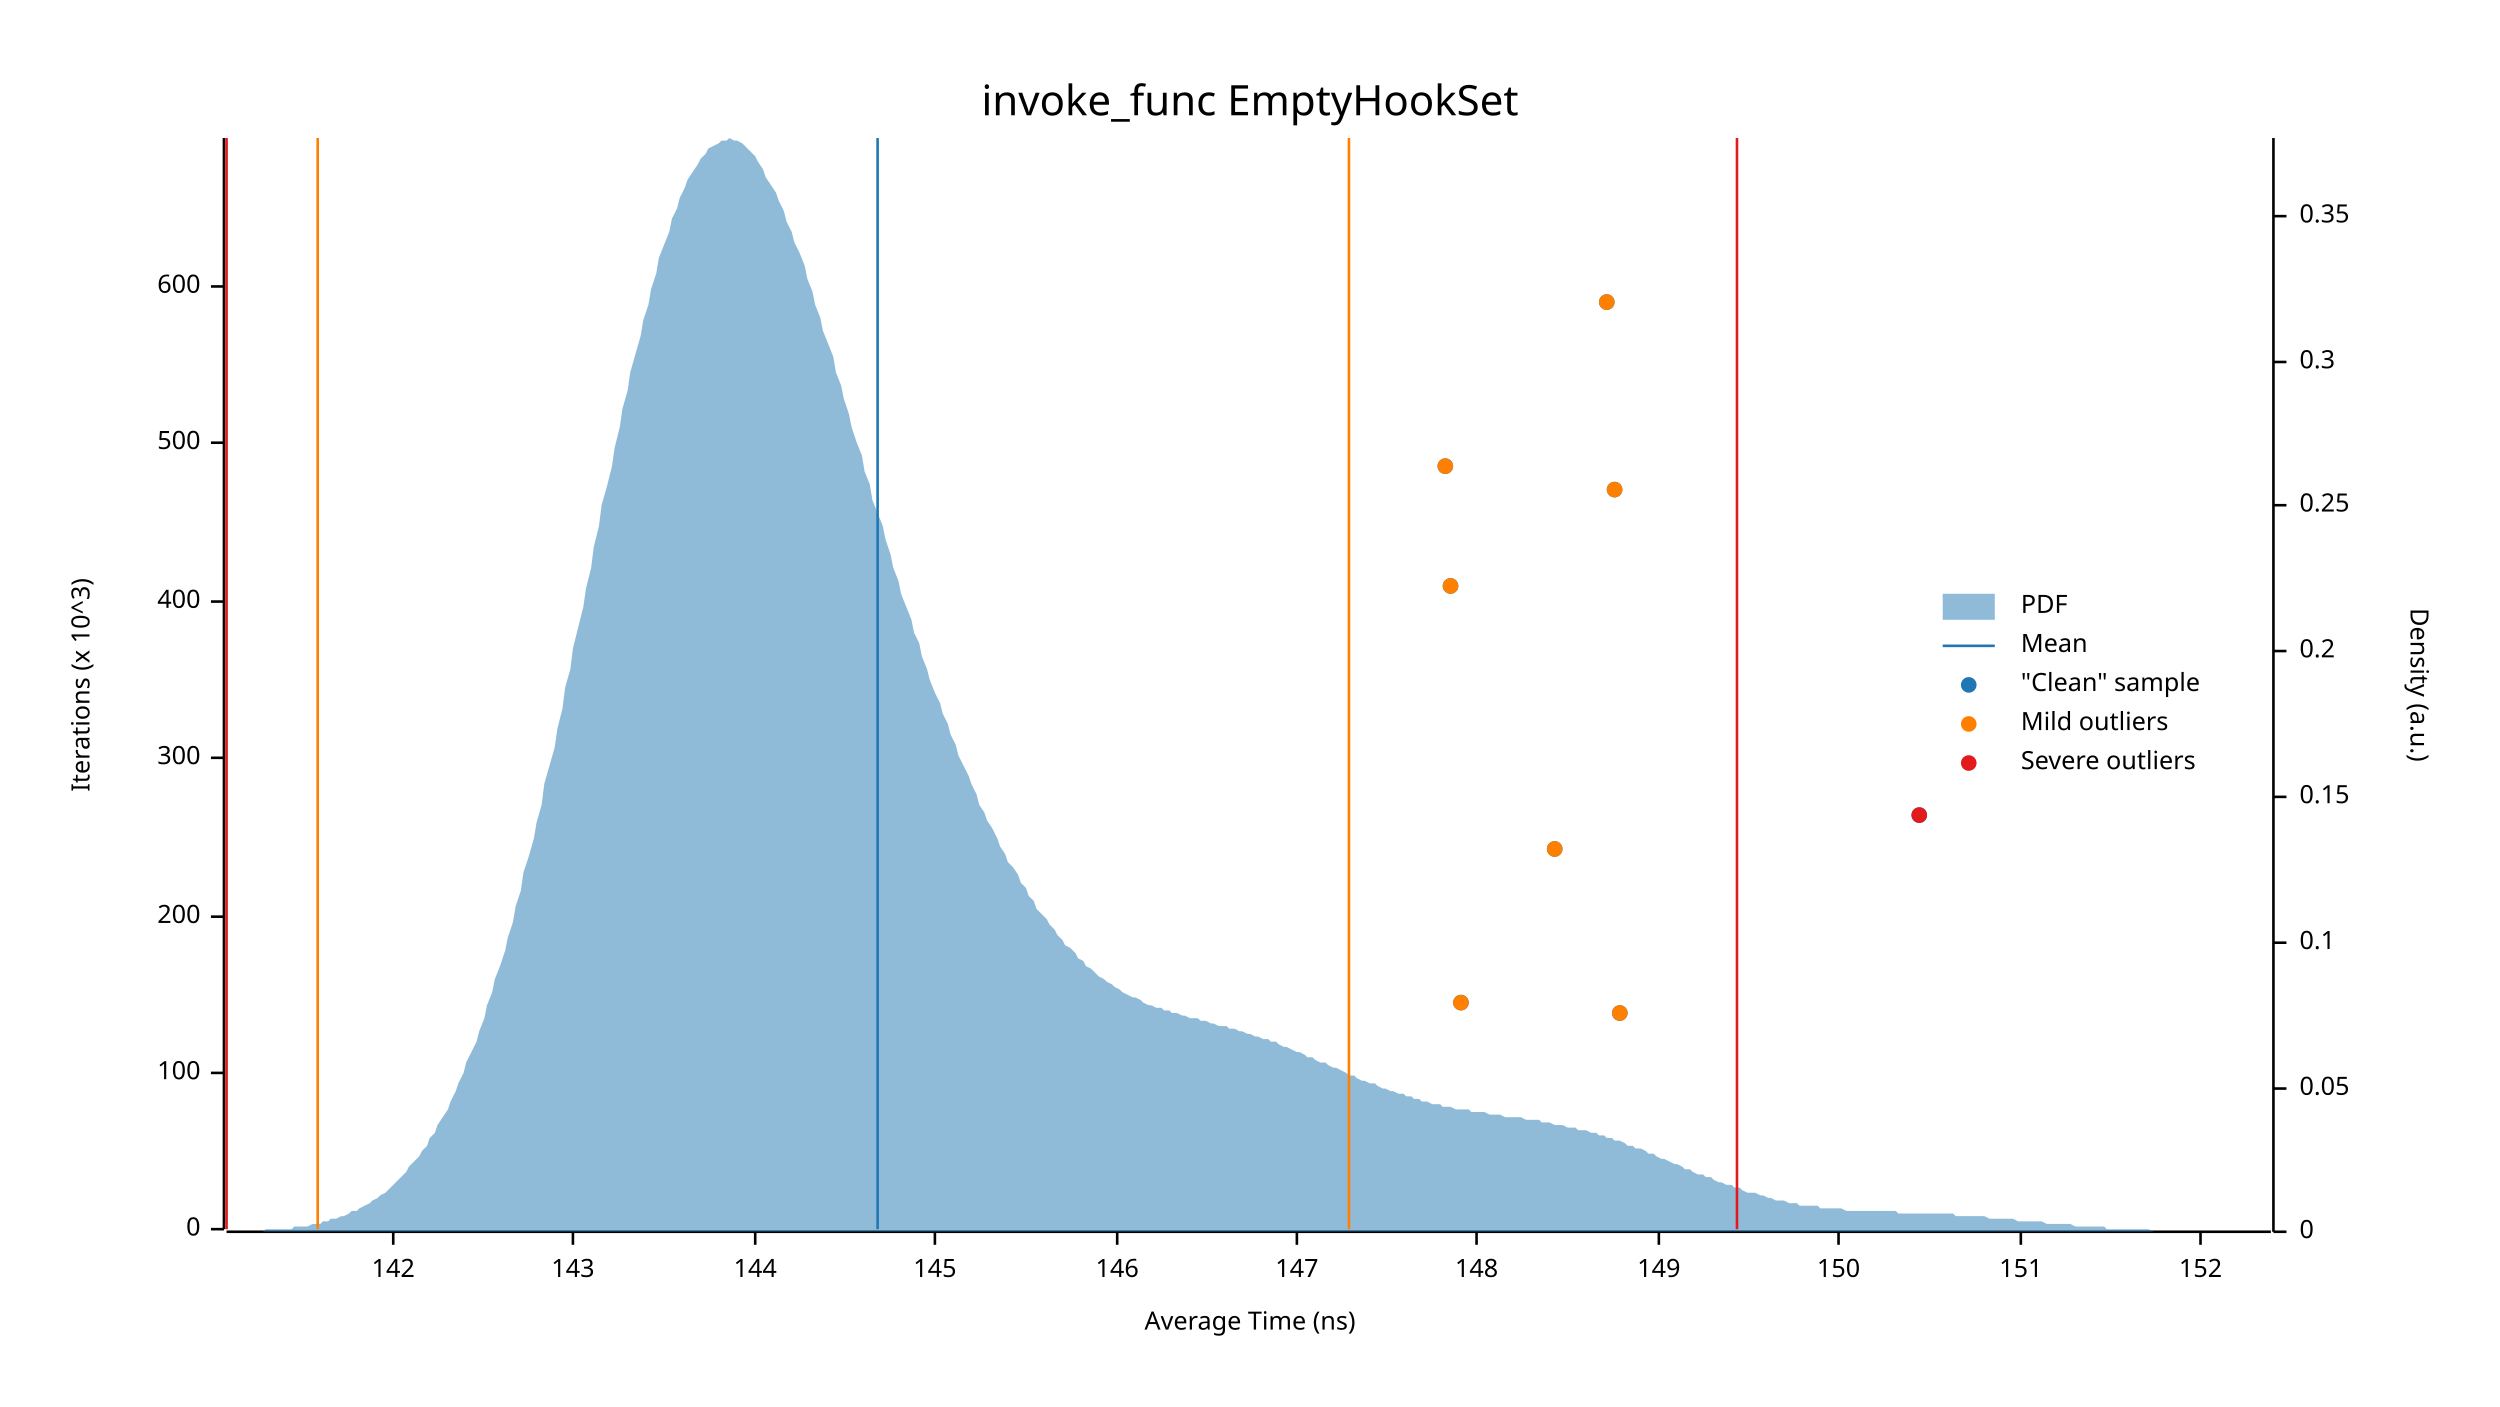
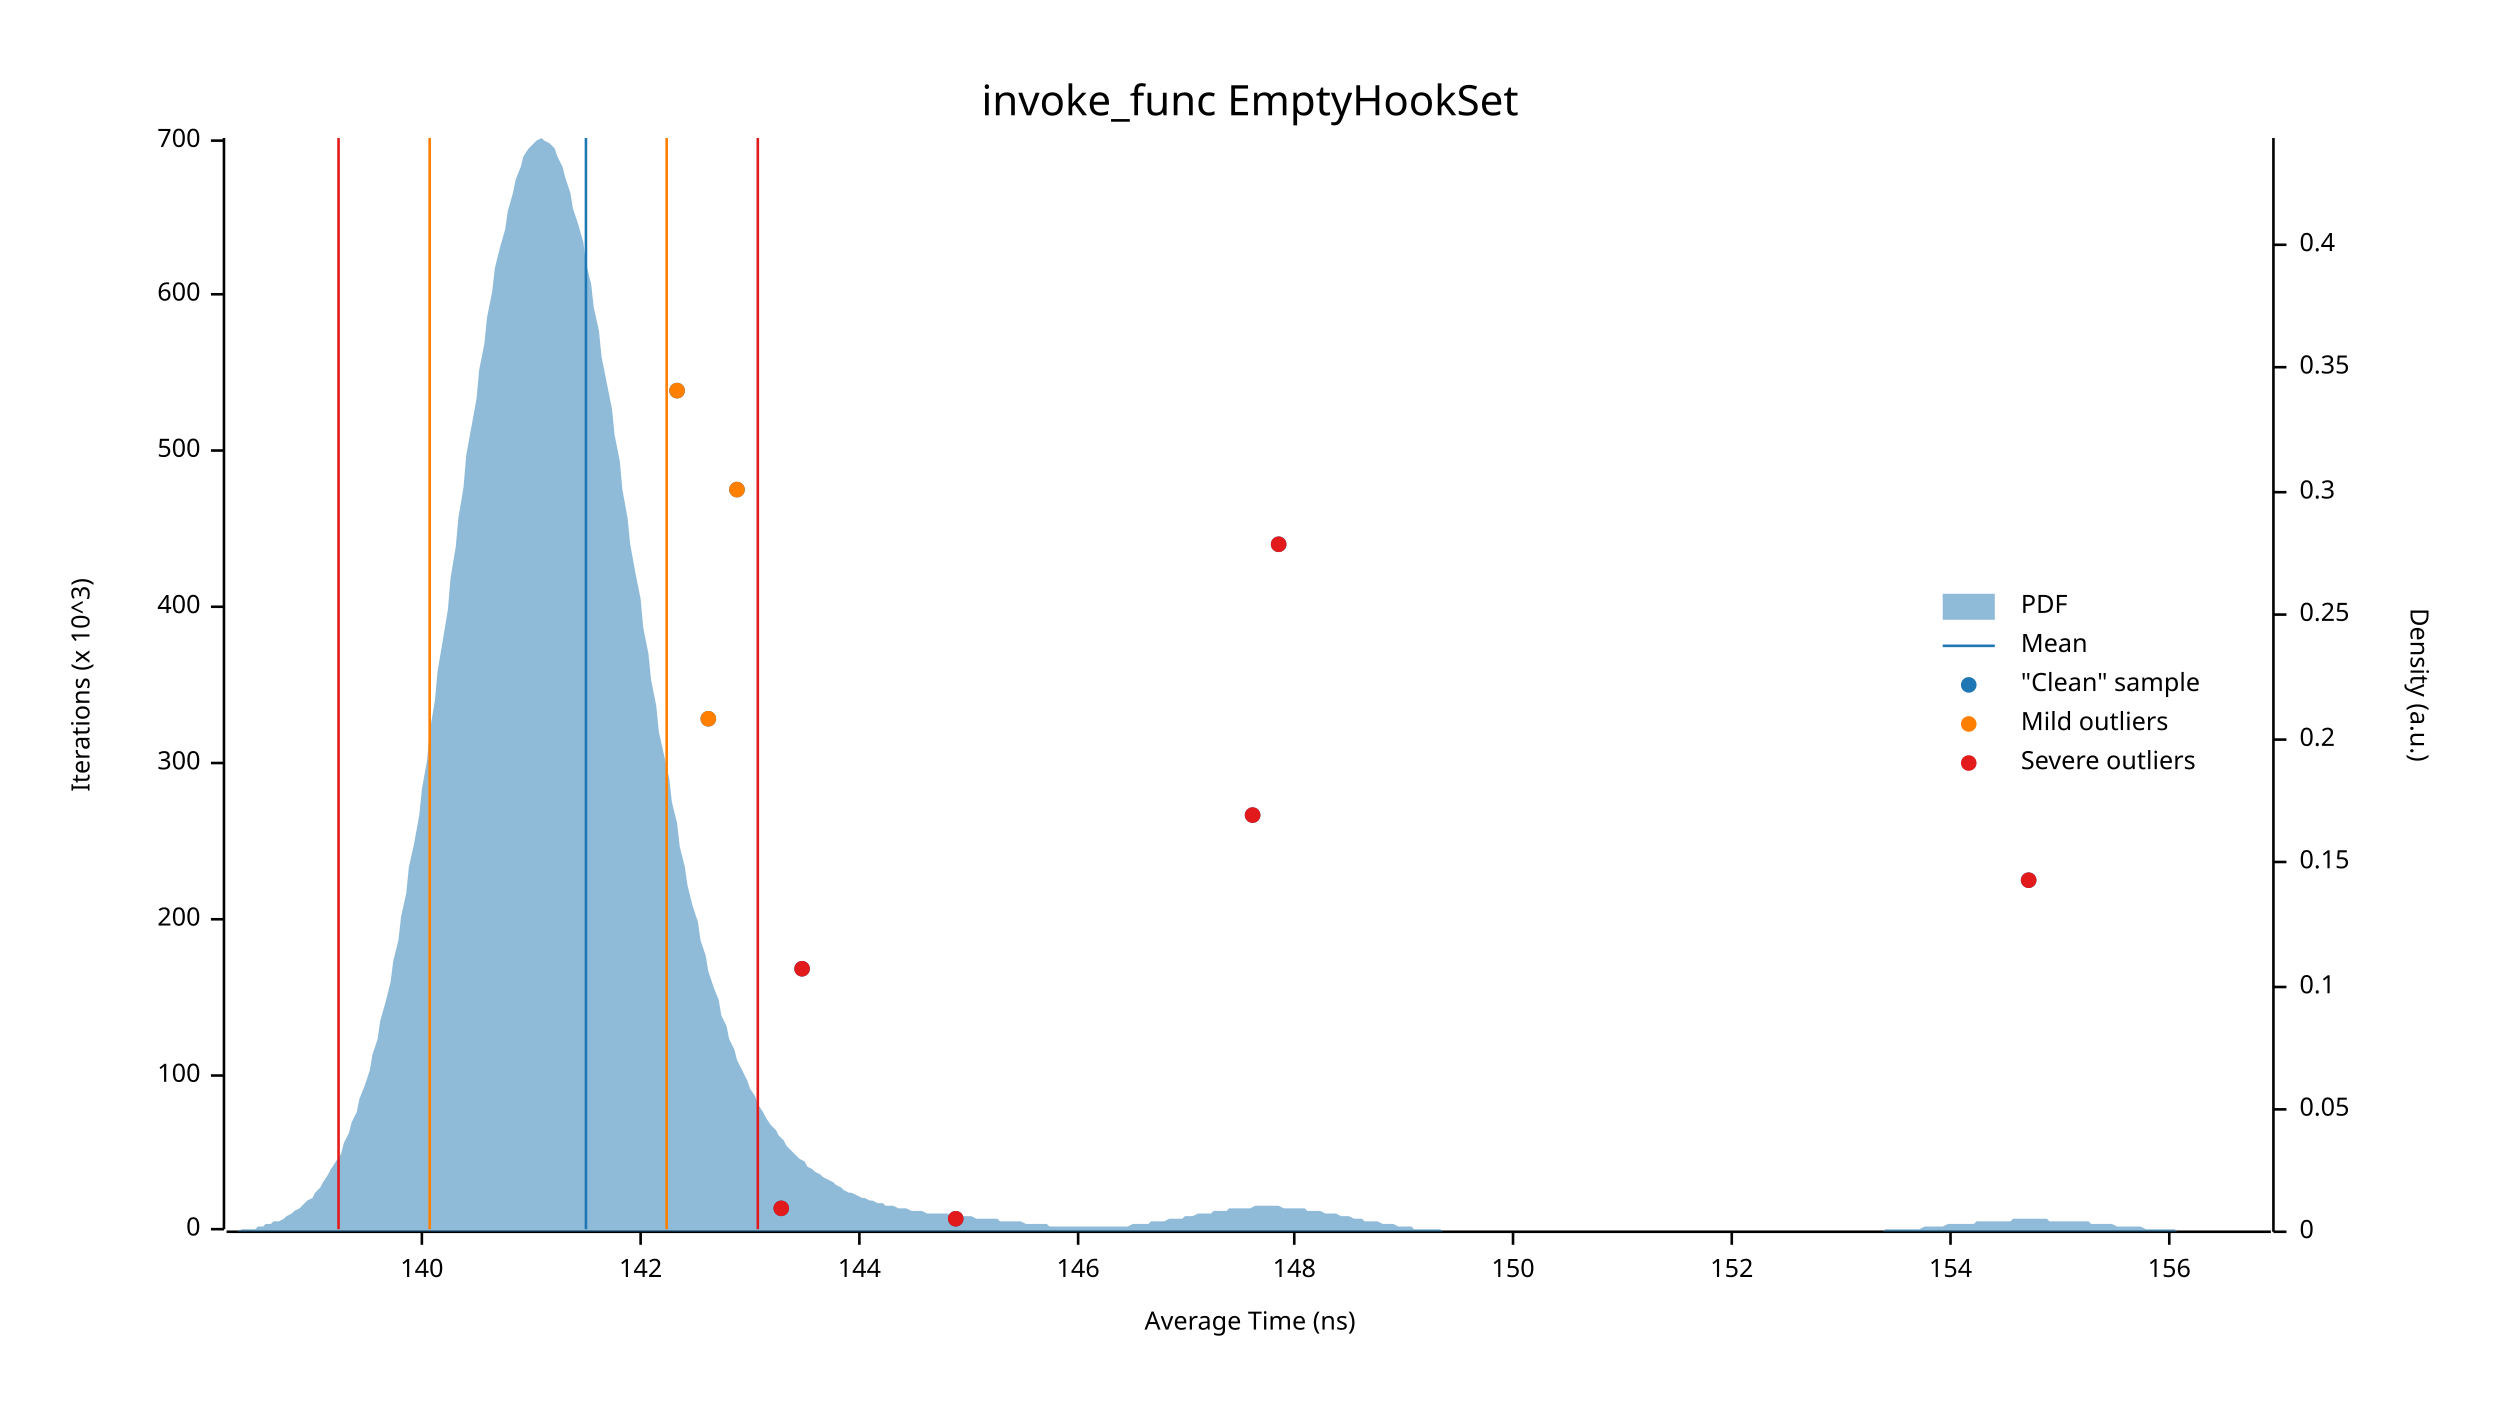
<svg xmlns="http://www.w3.org/2000/svg" width="960" height="540" viewBox="0 0 960 540">
  <text x="480" y="32" dy="0.76em" text-anchor="middle" font-family="sans-serif" font-size="16.129" opacity="1" fill="#000000">
invoke_func EmptyHookSet
</text>
  <text x="27" y="263" dy="0.76em" text-anchor="middle" font-family="sans-serif" font-size="9.677" opacity="1" fill="#000000" transform="rotate(270, 27, 263)">
Iterations (x 10^3)
</text>
  <text x="480" y="513" dy="-0.5ex" text-anchor="middle" font-family="sans-serif" font-size="9.677" opacity="1" fill="#000000">
Average Time (ns)
</text>
  <polyline fill="none" opacity="1" stroke="#000000" stroke-width="1" points="86,53 86,472 " />
  <text x="77" y="472" dy="0.5ex" text-anchor="end" font-family="sans-serif" font-size="9.677" opacity="1" fill="#000000">
0
</text>
  <polyline fill="none" opacity="1" stroke="#000000" stroke-width="1" points="81,472 86,472 " />
-   <text x="77" y="412" dy="0.5ex" text-anchor="end" font-family="sans-serif" font-size="9.677" opacity="1" fill="#000000">
+   <text x="77" y="413" dy="0.5ex" text-anchor="end" font-family="sans-serif" font-size="9.677" opacity="1" fill="#000000">
100
</text>
-   <polyline fill="none" opacity="1" stroke="#000000" stroke-width="1" points="81,412 86,412 " />
-   <text x="77" y="352" dy="0.5ex" text-anchor="end" font-family="sans-serif" font-size="9.677" opacity="1" fill="#000000">
+   <polyline fill="none" opacity="1" stroke="#000000" stroke-width="1" points="81,413 86,413 " />
+   <text x="77" y="353" dy="0.5ex" text-anchor="end" font-family="sans-serif" font-size="9.677" opacity="1" fill="#000000">
200
</text>
-   <polyline fill="none" opacity="1" stroke="#000000" stroke-width="1" points="81,352 86,352 " />
-   <text x="77" y="291" dy="0.5ex" text-anchor="end" font-family="sans-serif" font-size="9.677" opacity="1" fill="#000000">
+   <polyline fill="none" opacity="1" stroke="#000000" stroke-width="1" points="81,353 86,353 " />
+   <text x="77" y="293" dy="0.5ex" text-anchor="end" font-family="sans-serif" font-size="9.677" opacity="1" fill="#000000">
300
</text>
-   <polyline fill="none" opacity="1" stroke="#000000" stroke-width="1" points="81,291 86,291 " />
-   <text x="77" y="231" dy="0.5ex" text-anchor="end" font-family="sans-serif" font-size="9.677" opacity="1" fill="#000000">
+   <polyline fill="none" opacity="1" stroke="#000000" stroke-width="1" points="81,293 86,293 " />
+   <text x="77" y="233" dy="0.5ex" text-anchor="end" font-family="sans-serif" font-size="9.677" opacity="1" fill="#000000">
400
</text>
-   <polyline fill="none" opacity="1" stroke="#000000" stroke-width="1" points="81,231 86,231 " />
-   <text x="77" y="170" dy="0.5ex" text-anchor="end" font-family="sans-serif" font-size="9.677" opacity="1" fill="#000000">
+   <polyline fill="none" opacity="1" stroke="#000000" stroke-width="1" points="81,233 86,233 " />
+   <text x="77" y="173" dy="0.5ex" text-anchor="end" font-family="sans-serif" font-size="9.677" opacity="1" fill="#000000">
500
</text>
-   <polyline fill="none" opacity="1" stroke="#000000" stroke-width="1" points="81,170 86,170 " />
-   <text x="77" y="110" dy="0.5ex" text-anchor="end" font-family="sans-serif" font-size="9.677" opacity="1" fill="#000000">
+   <polyline fill="none" opacity="1" stroke="#000000" stroke-width="1" points="81,173 86,173 " />
+   <text x="77" y="113" dy="0.5ex" text-anchor="end" font-family="sans-serif" font-size="9.677" opacity="1" fill="#000000">
600
</text>
-   <polyline fill="none" opacity="1" stroke="#000000" stroke-width="1" points="81,110 86,110 " />
+   <polyline fill="none" opacity="1" stroke="#000000" stroke-width="1" points="81,113 86,113 " />
+   <text x="77" y="54" dy="0.5ex" text-anchor="end" font-family="sans-serif" font-size="9.677" opacity="1" fill="#000000">
+ 700
+ </text>
+   <polyline fill="none" opacity="1" stroke="#000000" stroke-width="1" points="81,54 86,54 " />
  <polyline fill="none" opacity="1" stroke="#000000" stroke-width="1" points="87,473 872,473 " />
-   <text x="151" y="483" dy="0.76em" text-anchor="middle" font-family="sans-serif" font-size="9.677" opacity="1" fill="#000000">
+   <text x="162" y="483" dy="0.76em" text-anchor="middle" font-family="sans-serif" font-size="9.677" opacity="1" fill="#000000">
+ 140
+ </text>
+   <polyline fill="none" opacity="1" stroke="#000000" stroke-width="1" points="162,473 162,478 " />
+   <text x="246" y="483" dy="0.76em" text-anchor="middle" font-family="sans-serif" font-size="9.677" opacity="1" fill="#000000">
142
</text>
-   <polyline fill="none" opacity="1" stroke="#000000" stroke-width="1" points="151,473 151,478 " />
-   <text x="220" y="483" dy="0.76em" text-anchor="middle" font-family="sans-serif" font-size="9.677" opacity="1" fill="#000000">
- 143
- </text>
-   <polyline fill="none" opacity="1" stroke="#000000" stroke-width="1" points="220,473 220,478 " />
-   <text x="290" y="483" dy="0.76em" text-anchor="middle" font-family="sans-serif" font-size="9.677" opacity="1" fill="#000000">
+   <polyline fill="none" opacity="1" stroke="#000000" stroke-width="1" points="246,473 246,478 " />
+   <text x="330" y="483" dy="0.76em" text-anchor="middle" font-family="sans-serif" font-size="9.677" opacity="1" fill="#000000">
144
</text>
-   <polyline fill="none" opacity="1" stroke="#000000" stroke-width="1" points="290,473 290,478 " />
-   <text x="359" y="483" dy="0.76em" text-anchor="middle" font-family="sans-serif" font-size="9.677" opacity="1" fill="#000000">
- 145
- </text>
-   <polyline fill="none" opacity="1" stroke="#000000" stroke-width="1" points="359,473 359,478 " />
-   <text x="429" y="483" dy="0.76em" text-anchor="middle" font-family="sans-serif" font-size="9.677" opacity="1" fill="#000000">
+   <polyline fill="none" opacity="1" stroke="#000000" stroke-width="1" points="330,473 330,478 " />
+   <text x="414" y="483" dy="0.76em" text-anchor="middle" font-family="sans-serif" font-size="9.677" opacity="1" fill="#000000">
146
</text>
-   <polyline fill="none" opacity="1" stroke="#000000" stroke-width="1" points="429,473 429,478 " />
-   <text x="498" y="483" dy="0.76em" text-anchor="middle" font-family="sans-serif" font-size="9.677" opacity="1" fill="#000000">
- 147
- </text>
-   <polyline fill="none" opacity="1" stroke="#000000" stroke-width="1" points="498,473 498,478 " />
-   <text x="567" y="483" dy="0.76em" text-anchor="middle" font-family="sans-serif" font-size="9.677" opacity="1" fill="#000000">
+   <polyline fill="none" opacity="1" stroke="#000000" stroke-width="1" points="414,473 414,478 " />
+   <text x="497" y="483" dy="0.76em" text-anchor="middle" font-family="sans-serif" font-size="9.677" opacity="1" fill="#000000">
148
</text>
-   <polyline fill="none" opacity="1" stroke="#000000" stroke-width="1" points="567,473 567,478 " />
-   <text x="637" y="483" dy="0.76em" text-anchor="middle" font-family="sans-serif" font-size="9.677" opacity="1" fill="#000000">
- 149
- </text>
-   <polyline fill="none" opacity="1" stroke="#000000" stroke-width="1" points="637,473 637,478 " />
-   <text x="706" y="483" dy="0.76em" text-anchor="middle" font-family="sans-serif" font-size="9.677" opacity="1" fill="#000000">
+   <polyline fill="none" opacity="1" stroke="#000000" stroke-width="1" points="497,473 497,478 " />
+   <text x="581" y="483" dy="0.76em" text-anchor="middle" font-family="sans-serif" font-size="9.677" opacity="1" fill="#000000">
150
</text>
-   <polyline fill="none" opacity="1" stroke="#000000" stroke-width="1" points="706,473 706,478 " />
-   <text x="776" y="483" dy="0.76em" text-anchor="middle" font-family="sans-serif" font-size="9.677" opacity="1" fill="#000000">
- 151
- </text>
-   <polyline fill="none" opacity="1" stroke="#000000" stroke-width="1" points="776,473 776,478 " />
-   <text x="845" y="483" dy="0.76em" text-anchor="middle" font-family="sans-serif" font-size="9.677" opacity="1" fill="#000000">
+   <polyline fill="none" opacity="1" stroke="#000000" stroke-width="1" points="581,473 581,478 " />
+   <text x="665" y="483" dy="0.76em" text-anchor="middle" font-family="sans-serif" font-size="9.677" opacity="1" fill="#000000">
152
</text>
-   <polyline fill="none" opacity="1" stroke="#000000" stroke-width="1" points="845,473 845,478 " />
+   <polyline fill="none" opacity="1" stroke="#000000" stroke-width="1" points="665,473 665,478 " />
+   <text x="749" y="483" dy="0.76em" text-anchor="middle" font-family="sans-serif" font-size="9.677" opacity="1" fill="#000000">
+ 154
+ </text>
+   <polyline fill="none" opacity="1" stroke="#000000" stroke-width="1" points="749,473 749,478 " />
+   <text x="833" y="483" dy="0.76em" text-anchor="middle" font-family="sans-serif" font-size="9.677" opacity="1" fill="#000000">
+ 156
+ </text>
+   <polyline fill="none" opacity="1" stroke="#000000" stroke-width="1" points="833,473 833,478 " />
  <text x="933" y="263" dy="0.76em" text-anchor="middle" font-family="sans-serif" font-size="9.677" opacity="1" fill="#000000" transform="rotate(90, 933, 263)">
Density (a.u.)
</text>
  <polyline fill="none" opacity="1" stroke="#000000" stroke-width="1" points="873,53 873,473 " />
  <text x="883" y="473" dy="0.5ex" text-anchor="start" font-family="sans-serif" font-size="9.677" opacity="1" fill="#000000">
0
</text>
  <polyline fill="none" opacity="1" stroke="#000000" stroke-width="1" points="873,473 878,473 " />
-   <text x="883" y="418" dy="0.5ex" text-anchor="start" font-family="sans-serif" font-size="9.677" opacity="1" fill="#000000">
+   <text x="883" y="426" dy="0.5ex" text-anchor="start" font-family="sans-serif" font-size="9.677" opacity="1" fill="#000000">
0.05
</text>
-   <polyline fill="none" opacity="1" stroke="#000000" stroke-width="1" points="873,418 878,418 " />
-   <text x="883" y="362" dy="0.5ex" text-anchor="start" font-family="sans-serif" font-size="9.677" opacity="1" fill="#000000">
+   <polyline fill="none" opacity="1" stroke="#000000" stroke-width="1" points="873,426 878,426 " />
+   <text x="883" y="379" dy="0.5ex" text-anchor="start" font-family="sans-serif" font-size="9.677" opacity="1" fill="#000000">
0.1
</text>
-   <polyline fill="none" opacity="1" stroke="#000000" stroke-width="1" points="873,362 878,362 " />
-   <text x="883" y="306" dy="0.5ex" text-anchor="start" font-family="sans-serif" font-size="9.677" opacity="1" fill="#000000">
+   <polyline fill="none" opacity="1" stroke="#000000" stroke-width="1" points="873,379 878,379 " />
+   <text x="883" y="331" dy="0.5ex" text-anchor="start" font-family="sans-serif" font-size="9.677" opacity="1" fill="#000000">
0.15
</text>
-   <polyline fill="none" opacity="1" stroke="#000000" stroke-width="1" points="873,306 878,306 " />
-   <text x="883" y="250" dy="0.5ex" text-anchor="start" font-family="sans-serif" font-size="9.677" opacity="1" fill="#000000">
+   <polyline fill="none" opacity="1" stroke="#000000" stroke-width="1" points="873,331 878,331 " />
+   <text x="883" y="284" dy="0.5ex" text-anchor="start" font-family="sans-serif" font-size="9.677" opacity="1" fill="#000000">
0.2
</text>
-   <polyline fill="none" opacity="1" stroke="#000000" stroke-width="1" points="873,250 878,250 " />
-   <text x="883" y="194" dy="0.5ex" text-anchor="start" font-family="sans-serif" font-size="9.677" opacity="1" fill="#000000">
+   <polyline fill="none" opacity="1" stroke="#000000" stroke-width="1" points="873,284 878,284 " />
+   <text x="883" y="236" dy="0.5ex" text-anchor="start" font-family="sans-serif" font-size="9.677" opacity="1" fill="#000000">
0.25
</text>
-   <polyline fill="none" opacity="1" stroke="#000000" stroke-width="1" points="873,194 878,194 " />
-   <text x="883" y="139" dy="0.5ex" text-anchor="start" font-family="sans-serif" font-size="9.677" opacity="1" fill="#000000">
+   <polyline fill="none" opacity="1" stroke="#000000" stroke-width="1" points="873,236 878,236 " />
+   <text x="883" y="189" dy="0.5ex" text-anchor="start" font-family="sans-serif" font-size="9.677" opacity="1" fill="#000000">
0.3
</text>
-   <polyline fill="none" opacity="1" stroke="#000000" stroke-width="1" points="873,139 878,139 " />
-   <text x="883" y="83" dy="0.5ex" text-anchor="start" font-family="sans-serif" font-size="9.677" opacity="1" fill="#000000">
+   <polyline fill="none" opacity="1" stroke="#000000" stroke-width="1" points="873,189 878,189 " />
+   <text x="883" y="141" dy="0.5ex" text-anchor="start" font-family="sans-serif" font-size="9.677" opacity="1" fill="#000000">
0.35
</text>
-   <polyline fill="none" opacity="1" stroke="#000000" stroke-width="1" points="873,83 878,83 " />
-   <polygon opacity="0.5" fill="#1F78B4" points="87,473 88,473 90,473 91,473 93,473 94,473 96,473 98,473 99,473 101,473 102,472 104,472 105,472 107,472 109,472 110,472 112,472 113,471 115,471 116,471 118,471 120,470 121,470 123,470 124,469 126,469 127,468 129,468 131,467 132,467 134,466 135,465 137,465 138,464 140,463 142,462 143,461 145,460 146,459 148,458 150,456 151,455 153,453 154,452 156,450 157,448 159,446 161,444 162,442 164,440 165,437 167,435 168,432 170,429 172,426 173,423 175,419 176,416 178,412 179,408 181,404 183,400 184,396 186,391 187,386 189,381 190,376 192,371 194,365 195,360 197,354 198,348 200,342 201,335 203,329 205,322 206,316 208,309 209,301 211,294 213,287 214,280 216,272 217,264 219,257 220,249 222,241 224,233 225,226 227,218 228,210 230,202 231,194 233,187 235,179 236,172 238,164 239,157 241,150 242,143 244,136 246,129 247,123 249,117 250,111 252,105 253,99 255,94 257,89 258,84 260,80 261,76 263,72 264,69 266,66 268,63 269,61 271,59 272,57 274,56 276,55 277,54 279,54 280,53 282,54 283,54 285,55 287,57 288,58 290,60 291,62 293,65 294,68 296,71 298,74 299,77 301,81 302,85 304,89 305,93 307,97 309,102 310,107 312,112 313,117 315,122 316,127 318,132 320,137 321,143 323,148 324,153 326,159 327,164 329,170 331,175 332,181 334,186 335,192 337,197 339,202 340,207 342,213 343,218 345,223 346,228 348,233 350,238 351,243 353,247 354,252 356,257 357,261 359,266 361,270 362,274 364,278 365,282 367,286 368,290 370,294 372,298 373,301 375,305 376,309 378,312 379,315 381,318 383,322 384,325 386,328 387,331 389,333 391,336 392,339 394,341 395,344 397,346 398,349 400,351 402,353 403,355 405,357 406,359 408,361 409,363 411,364 413,366 414,368 416,369 417,371 419,372 420,373 422,375 424,376 425,377 427,378 428,379 430,380 431,381 433,382 435,383 436,383 438,384 439,385 441,386 442,386 444,387 446,387 447,388 449,388 450,389 452,389 454,390 455,390 457,391 458,391 460,391 461,392 463,392 465,393 466,393 468,394 469,394 471,394 472,395 474,395 476,396 477,396 479,397 480,397 482,398 483,398 485,399 487,399 488,400 490,400 491,401 493,402 494,402 496,403 498,404 499,404 501,405 502,406 504,406 505,407 507,408 509,408 510,409 512,410 513,410 515,411 517,412 518,413 520,413 521,414 523,415 524,415 526,416 528,416 529,417 531,418 532,418 534,419 535,419 537,420 539,420 540,421 542,421 543,422 545,422 546,423 548,423 550,424 551,424 553,424 554,425 556,425 557,425 559,426 561,426 562,426 564,426 565,427 567,427 568,427 570,427 572,428 573,428 575,428 576,428 578,429 580,429 581,429 583,429 584,429 586,430 587,430 589,430 591,430 592,431 594,431 595,431 597,432 598,432 600,432 602,433 603,433 605,433 606,434 608,434 609,434 611,435 613,435 614,436 616,436 617,437 619,437 620,438 622,438 624,439 625,440 627,440 628,441 630,441 632,442 633,443 635,443 636,444 638,445 639,445 641,446 643,447 644,447 646,448 647,449 649,449 650,450 652,451 654,451 655,452 657,452 658,453 660,454 661,454 663,455 665,455 666,456 668,456 669,457 671,458 672,458 674,458 676,459 677,459 679,460 680,460 682,461 683,461 685,461 687,462 688,462 690,462 691,463 693,463 695,463 696,463 698,463 699,464 701,464 702,464 704,464 706,464 707,464 709,465 710,465 712,465 713,465 715,465 717,465 718,465 720,465 721,465 723,465 724,465 726,465 728,465 729,466 731,466 732,466 734,466 735,466 737,466 739,466 740,466 742,466 743,466 745,466 746,466 748,466 750,466 751,467 753,467 754,467 756,467 758,467 759,467 761,467 762,467 764,468 765,468 767,468 769,468 770,468 772,468 773,468 775,469 776,469 778,469 780,469 781,469 783,469 784,469 786,470 787,470 789,470 791,470 792,470 794,470 795,470 797,471 798,471 800,471 802,471 803,471 805,471 806,471 808,471 809,472 811,472 813,472 814,472 816,472 817,472 819,472 821,472 822,472 824,472 825,472 827,473 828,473 830,473 832,473 833,473 835,473 836,473 838,473 839,473 841,473 843,473 844,473 846,473 847,473 849,473 850,473 852,473 854,473 855,473 857,473 858,473 860,473 861,473 863,473 865,473 866,473 868,473 869,473 871,473 873,473 873,473 87,473 " />
-   <polyline fill="none" opacity="1" stroke="#1F78B4" stroke-width="1" points="337,472 337,53 " />
-   <polyline fill="none" opacity="1" stroke="#FF7F00" stroke-width="1" points="122,472 122,53 " />
-   <polyline fill="none" opacity="1" stroke="#FF7F00" stroke-width="1" points="518,472 518,53 " />
-   <polyline fill="none" opacity="1" stroke="#E31A1C" stroke-width="1" points="87,472 87,53 " />
-   <polyline fill="none" opacity="1" stroke="#E31A1C" stroke-width="1" points="667,472 667,53 " />
-   <circle cx="622" cy="389" r="3" opacity="1" fill="#1F78B4" stroke="none" stroke-width="1" />
-   <circle cx="561" cy="385" r="3" opacity="1" fill="#1F78B4" stroke="none" stroke-width="1" />
-   <circle cx="597" cy="326" r="3" opacity="1" fill="#1F78B4" stroke="none" stroke-width="1" />
-   <circle cx="737" cy="313" r="3" opacity="1" fill="#1F78B4" stroke="none" stroke-width="1" />
-   <circle cx="557" cy="225" r="3" opacity="1" fill="#1F78B4" stroke="none" stroke-width="1" />
-   <circle cx="620" cy="188" r="3" opacity="1" fill="#1F78B4" stroke="none" stroke-width="1" />
-   <circle cx="555" cy="179" r="3" opacity="1" fill="#1F78B4" stroke="none" stroke-width="1" />
-   <circle cx="617" cy="116" r="3" opacity="1" fill="#1F78B4" stroke="none" stroke-width="1" />
-   <circle cx="622" cy="389" r="3" opacity="1" fill="#FF7F00" stroke="none" stroke-width="1" />
-   <circle cx="561" cy="385" r="3" opacity="1" fill="#FF7F00" stroke="none" stroke-width="1" />
-   <circle cx="597" cy="326" r="3" opacity="1" fill="#FF7F00" stroke="none" stroke-width="1" />
-   <circle cx="557" cy="225" r="3" opacity="1" fill="#FF7F00" stroke="none" stroke-width="1" />
-   <circle cx="620" cy="188" r="3" opacity="1" fill="#FF7F00" stroke="none" stroke-width="1" />
-   <circle cx="555" cy="179" r="3" opacity="1" fill="#FF7F00" stroke="none" stroke-width="1" />
-   <circle cx="617" cy="116" r="3" opacity="1" fill="#FF7F00" stroke="none" stroke-width="1" />
-   <circle cx="737" cy="313" r="3" opacity="1" fill="#E31A1C" stroke="none" stroke-width="1" />
+   <polyline fill="none" opacity="1" stroke="#000000" stroke-width="1" points="873,141 878,141 " />
+   <text x="883" y="94" dy="0.5ex" text-anchor="start" font-family="sans-serif" font-size="9.677" opacity="1" fill="#000000">
+ 0.4
+ </text>
+   <polyline fill="none" opacity="1" stroke="#000000" stroke-width="1" points="873,94 878,94 " />
+   <polygon opacity="0.5" fill="#1F78B4" points="87,473 88,473 90,473 91,473 93,472 94,472 96,472 98,472 99,471 101,471 102,470 104,470 105,469 107,469 109,468 110,467 112,466 113,465 115,464 116,463 118,461 120,460 121,458 123,456 124,454 126,451 127,449 129,446 131,443 132,439 134,435 135,431 137,427 138,422 140,417 142,411 143,405 145,399 146,392 148,385 150,377 151,369 153,361 154,352 156,343 157,333 159,324 161,313 162,303 164,292 165,281 167,269 168,258 170,246 172,234 173,222 175,210 176,199 178,187 179,175 181,164 183,153 184,142 186,132 187,122 189,112 190,103 192,95 194,88 195,81 197,74 198,69 200,64 201,60 203,57 205,55 206,54 208,53 209,54 211,55 213,57 214,60 216,64 217,68 219,74 220,80 222,86 224,93 225,101 227,109 228,118 230,127 231,137 233,147 235,157 236,167 238,177 239,188 241,199 242,209 244,220 246,230 247,241 249,251 250,261 252,271 253,281 255,290 257,299 258,308 260,316 261,325 263,333 264,340 266,348 268,354 269,361 271,367 272,373 274,379 276,384 277,390 279,394 280,399 282,403 283,407 285,411 287,415 288,418 290,421 291,424 293,427 294,429 296,432 298,434 299,436 301,438 302,440 304,442 305,443 307,445 309,446 310,448 312,449 313,450 315,451 316,452 318,453 320,454 321,455 323,456 324,457 326,458 327,458 329,459 331,460 332,460 334,461 335,461 337,462 339,462 340,463 342,463 343,463 345,464 346,464 348,464 350,465 351,465 353,465 354,465 356,466 357,466 359,466 361,466 362,466 364,466 365,467 367,467 368,467 370,467 372,467 373,467 375,468 376,468 378,468 379,468 381,468 383,468 384,469 386,469 387,469 389,469 391,469 392,469 394,470 395,470 397,470 398,470 400,470 402,470 403,471 405,471 406,471 408,471 409,471 411,471 413,471 414,471 416,471 417,471 419,471 420,471 422,471 424,471 425,471 427,471 428,471 430,471 431,471 433,471 435,470 436,470 438,470 439,470 441,470 442,469 444,469 446,469 447,469 449,468 450,468 452,468 454,468 455,467 457,467 458,467 460,466 461,466 463,466 465,466 466,465 468,465 469,465 471,465 472,464 474,464 476,464 477,464 479,464 480,464 482,463 483,463 485,463 487,463 488,463 490,463 491,463 493,464 494,464 496,464 498,464 499,464 501,464 502,465 504,465 505,465 507,465 509,466 510,466 512,466 513,466 515,467 517,467 518,467 520,468 521,468 523,468 524,469 526,469 528,469 529,469 531,470 532,470 534,470 535,470 537,471 539,471 540,471 542,471 543,472 545,472 546,472 548,472 550,472 551,472 553,472 554,473 556,473 557,473 559,473 561,473 562,473 564,473 565,473 567,473 568,473 570,473 572,473 573,473 575,473 576,473 578,473 580,473 581,473 583,473 584,473 586,473 587,473 589,473 591,473 592,473 594,473 595,473 597,473 598,473 600,473 602,473 603,473 605,473 606,473 608,473 609,473 611,473 613,473 614,473 616,473 617,473 619,473 620,473 622,473 624,473 625,473 627,473 628,473 630,473 632,473 633,473 635,473 636,473 638,473 639,473 641,473 643,473 644,473 646,473 647,473 649,473 650,473 652,473 654,473 655,473 657,473 658,473 660,473 661,473 663,473 665,473 666,473 668,473 669,473 671,473 672,473 674,473 676,473 677,473 679,473 680,473 682,473 683,473 685,473 687,473 688,473 690,473 691,473 693,473 695,473 696,473 698,473 699,473 701,473 702,473 704,473 706,473 707,473 709,473 710,473 712,473 713,473 715,473 717,473 718,473 720,473 721,473 723,473 724,472 726,472 728,472 729,472 731,472 732,472 734,472 735,472 737,472 739,471 740,471 742,471 743,471 745,471 746,471 748,470 750,470 751,470 753,470 754,470 756,470 758,470 759,469 761,469 762,469 764,469 765,469 767,469 769,469 770,469 772,469 773,468 775,468 776,468 778,468 780,468 781,468 783,468 784,468 786,468 787,469 789,469 791,469 792,469 794,469 795,469 797,469 798,469 800,469 802,469 803,470 805,470 806,470 808,470 809,470 811,470 813,471 814,471 816,471 817,471 819,471 821,471 822,471 824,472 825,472 827,472 828,472 830,472 832,472 833,472 835,472 836,473 838,473 839,473 841,473 843,473 844,473 846,473 847,473 849,473 850,473 852,473 854,473 855,473 857,473 858,473 860,473 861,473 863,473 865,473 866,473 868,473 869,473 871,473 873,473 873,473 87,473 " />
+   <polyline fill="none" opacity="1" stroke="#1F78B4" stroke-width="1" points="225,472 225,53 " />
+   <polyline fill="none" opacity="1" stroke="#FF7F00" stroke-width="1" points="165,472 165,53 " />
+   <polyline fill="none" opacity="1" stroke="#FF7F00" stroke-width="1" points="256,472 256,53 " />
+   <polyline fill="none" opacity="1" stroke="#E31A1C" stroke-width="1" points="130,472 130,53 " />
+   <polyline fill="none" opacity="1" stroke="#E31A1C" stroke-width="1" points="291,472 291,53 " />
+   <circle cx="367" cy="468" r="3" opacity="1" fill="#1F78B4" stroke="none" stroke-width="1" />
+   <circle cx="300" cy="464" r="3" opacity="1" fill="#1F78B4" stroke="none" stroke-width="1" />
+   <circle cx="308" cy="372" r="3" opacity="1" fill="#1F78B4" stroke="none" stroke-width="1" />
+   <circle cx="779" cy="338" r="3" opacity="1" fill="#1F78B4" stroke="none" stroke-width="1" />
+   <circle cx="481" cy="313" r="3" opacity="1" fill="#1F78B4" stroke="none" stroke-width="1" />
+   <circle cx="272" cy="276" r="3" opacity="1" fill="#1F78B4" stroke="none" stroke-width="1" />
+   <circle cx="491" cy="209" r="3" opacity="1" fill="#1F78B4" stroke="none" stroke-width="1" />
+   <circle cx="283" cy="188" r="3" opacity="1" fill="#1F78B4" stroke="none" stroke-width="1" />
+   <circle cx="260" cy="150" r="3" opacity="1" fill="#1F78B4" stroke="none" stroke-width="1" />
+   <circle cx="272" cy="276" r="3" opacity="1" fill="#FF7F00" stroke="none" stroke-width="1" />
+   <circle cx="283" cy="188" r="3" opacity="1" fill="#FF7F00" stroke="none" stroke-width="1" />
+   <circle cx="260" cy="150" r="3" opacity="1" fill="#FF7F00" stroke="none" stroke-width="1" />
+   <circle cx="367" cy="468" r="3" opacity="1" fill="#E31A1C" stroke="none" stroke-width="1" />
+   <circle cx="300" cy="464" r="3" opacity="1" fill="#E31A1C" stroke="none" stroke-width="1" />
+   <circle cx="308" cy="372" r="3" opacity="1" fill="#E31A1C" stroke="none" stroke-width="1" />
+   <circle cx="779" cy="338" r="3" opacity="1" fill="#E31A1C" stroke="none" stroke-width="1" />
+   <circle cx="481" cy="313" r="3" opacity="1" fill="#E31A1C" stroke="none" stroke-width="1" />
+   <circle cx="491" cy="209" r="3" opacity="1" fill="#E31A1C" stroke="none" stroke-width="1" />
  <text x="776" y="228" dy="0.76em" text-anchor="start" font-family="sans-serif" font-size="9.677" opacity="1" fill="#000000">
PDF
</text>
  <text x="776" y="243" dy="0.76em" text-anchor="start" font-family="sans-serif" font-size="9.677" opacity="1" fill="#000000">
Mean
</text>
  <text x="776" y="258" dy="0.76em" text-anchor="start" font-family="sans-serif" font-size="9.677" opacity="1" fill="#000000">
"Clean" sample
</text>
  <text x="776" y="273" dy="0.76em" text-anchor="start" font-family="sans-serif" font-size="9.677" opacity="1" fill="#000000">
Mild outliers
</text>
  <text x="776" y="288" dy="0.76em" text-anchor="start" font-family="sans-serif" font-size="9.677" opacity="1" fill="#000000">
Severe outliers
</text>
  <rect x="746" y="228" width="20" height="10" opacity="0.5" fill="#1F78B4" stroke="none" />
  <polyline fill="none" opacity="1" stroke="#1F78B4" stroke-width="1" points="746,248 766,248 " />
  <circle cx="756" cy="263" r="3" opacity="1" fill="#1F78B4" stroke="none" stroke-width="1" />
  <circle cx="756" cy="278" r="3" opacity="1" fill="#FF7F00" stroke="none" stroke-width="1" />
  <circle cx="756" cy="293" r="3" opacity="1" fill="#E31A1C" stroke="none" stroke-width="1" />
</svg>
